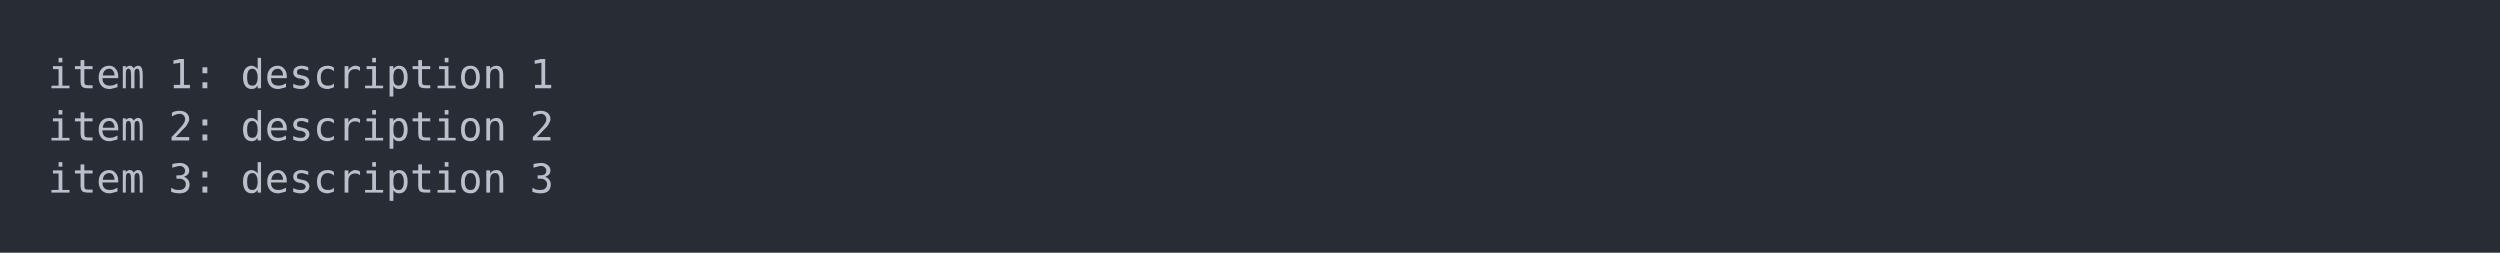
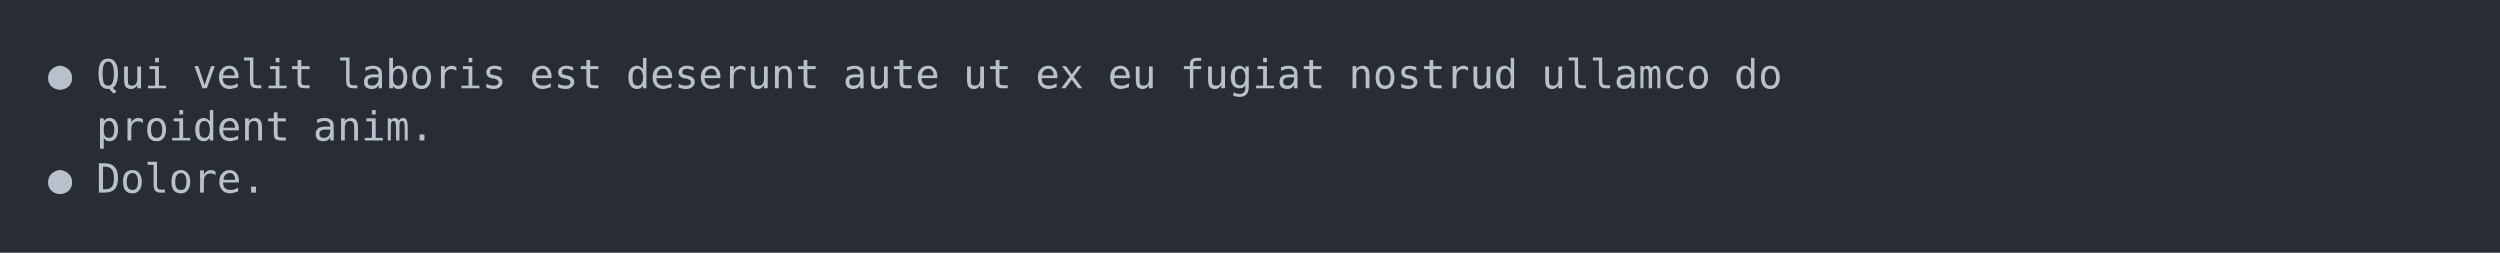
<svg xmlns="http://www.w3.org/2000/svg" xmlns:xlink="http://www.w3.org/1999/xlink" width="1040" height="105.13">
  <rect width="1040" height="105.13" rx="0" ry="0" class="a" />
  <svg height="65.13" viewBox="0 0 100 6.513" width="1000" x="20" y="20">
    <style>.a{fill:rgb(40,45,53)}.b{font-family:'Fira Code',Monaco,Consolas,Menlo,'Bitstream Vera Sans Mono','Powerline Symbols',monospace}.c{fill:transparent}.d{fill:rgb(185,192,203);white-space:pre}</style>
    <g font-family="'Fira Code',Monaco,Consolas,Menlo,'Bitstream Vera Sans Mono','Powerline Symbols',monospace" font-size="1.67" class="b">
      <defs>
        <symbol id="a">
          <rect height="4" width="100" x="0" y="0" class="c" />
        </symbol>
      </defs>
      <rect height="6.513" width="100" class="a" />
      <svg x="0" y="0" width="100">
        <svg x="0">
          <use xlink:href="#a" />
-           <text x="0" y="1.67" class="d">item</text>
-           <text x="5.01" y="1.67" class="d">1:</text>
-           <text x="8.016" y="1.67" class="d">description</text>
-           <text x="20.04" y="1.67" class="d">1</text>
-           <text x="0" y="3.841" class="d">item</text>
-           <text x="5.01" y="3.841" class="d">2:</text>
-           <text x="8.016" y="3.841" class="d">description</text>
-           <text x="20.04" y="3.841" class="d">2</text>
-           <text x="0" y="6.012" class="d">item</text>
-           <text x="5.01" y="6.012" class="d">3:</text>
-           <text x="8.016" y="6.012" class="d">description</text>
-           <text x="20.04" y="6.012" class="d">3</text>
+           <text x="0" y="1.67" class="d">●</text>
+           <text x="2.004" y="1.67" class="d">Qui</text>
+           <text x="6.012" y="1.67" class="d">velit</text>
+           <text x="12.024" y="1.67" class="d">laboris</text>
+           <text x="20.04" y="1.67" class="d">est</text>
+           <text x="24.048" y="1.67" class="d">deserunt</text>
+           <text x="33.066" y="1.67" class="d">aute</text>
+           <text x="38.076" y="1.67" class="d">ut</text>
+           <text x="41.082" y="1.67" class="d">ex</text>
+           <text x="44.088" y="1.67" class="d">eu</text>
+           <text x="47.094" y="1.67" class="d">fugiat</text>
+           <text x="54.108" y="1.67" class="d">nostrud</text>
+           <text x="62.124" y="1.67" class="d">ullamco</text>
+           <text x="70.14" y="1.67" class="d">do</text>
+           <text x="2.004" y="3.841" class="d">proident</text>
+           <text x="11.022" y="3.841" class="d">anim.</text>
+           <text x="0" y="6.012" class="d">●</text>
+           <text x="2.004" y="6.012" class="d">Dolore.</text>
        </svg>
      </svg>
    </g>
  </svg>
</svg>
